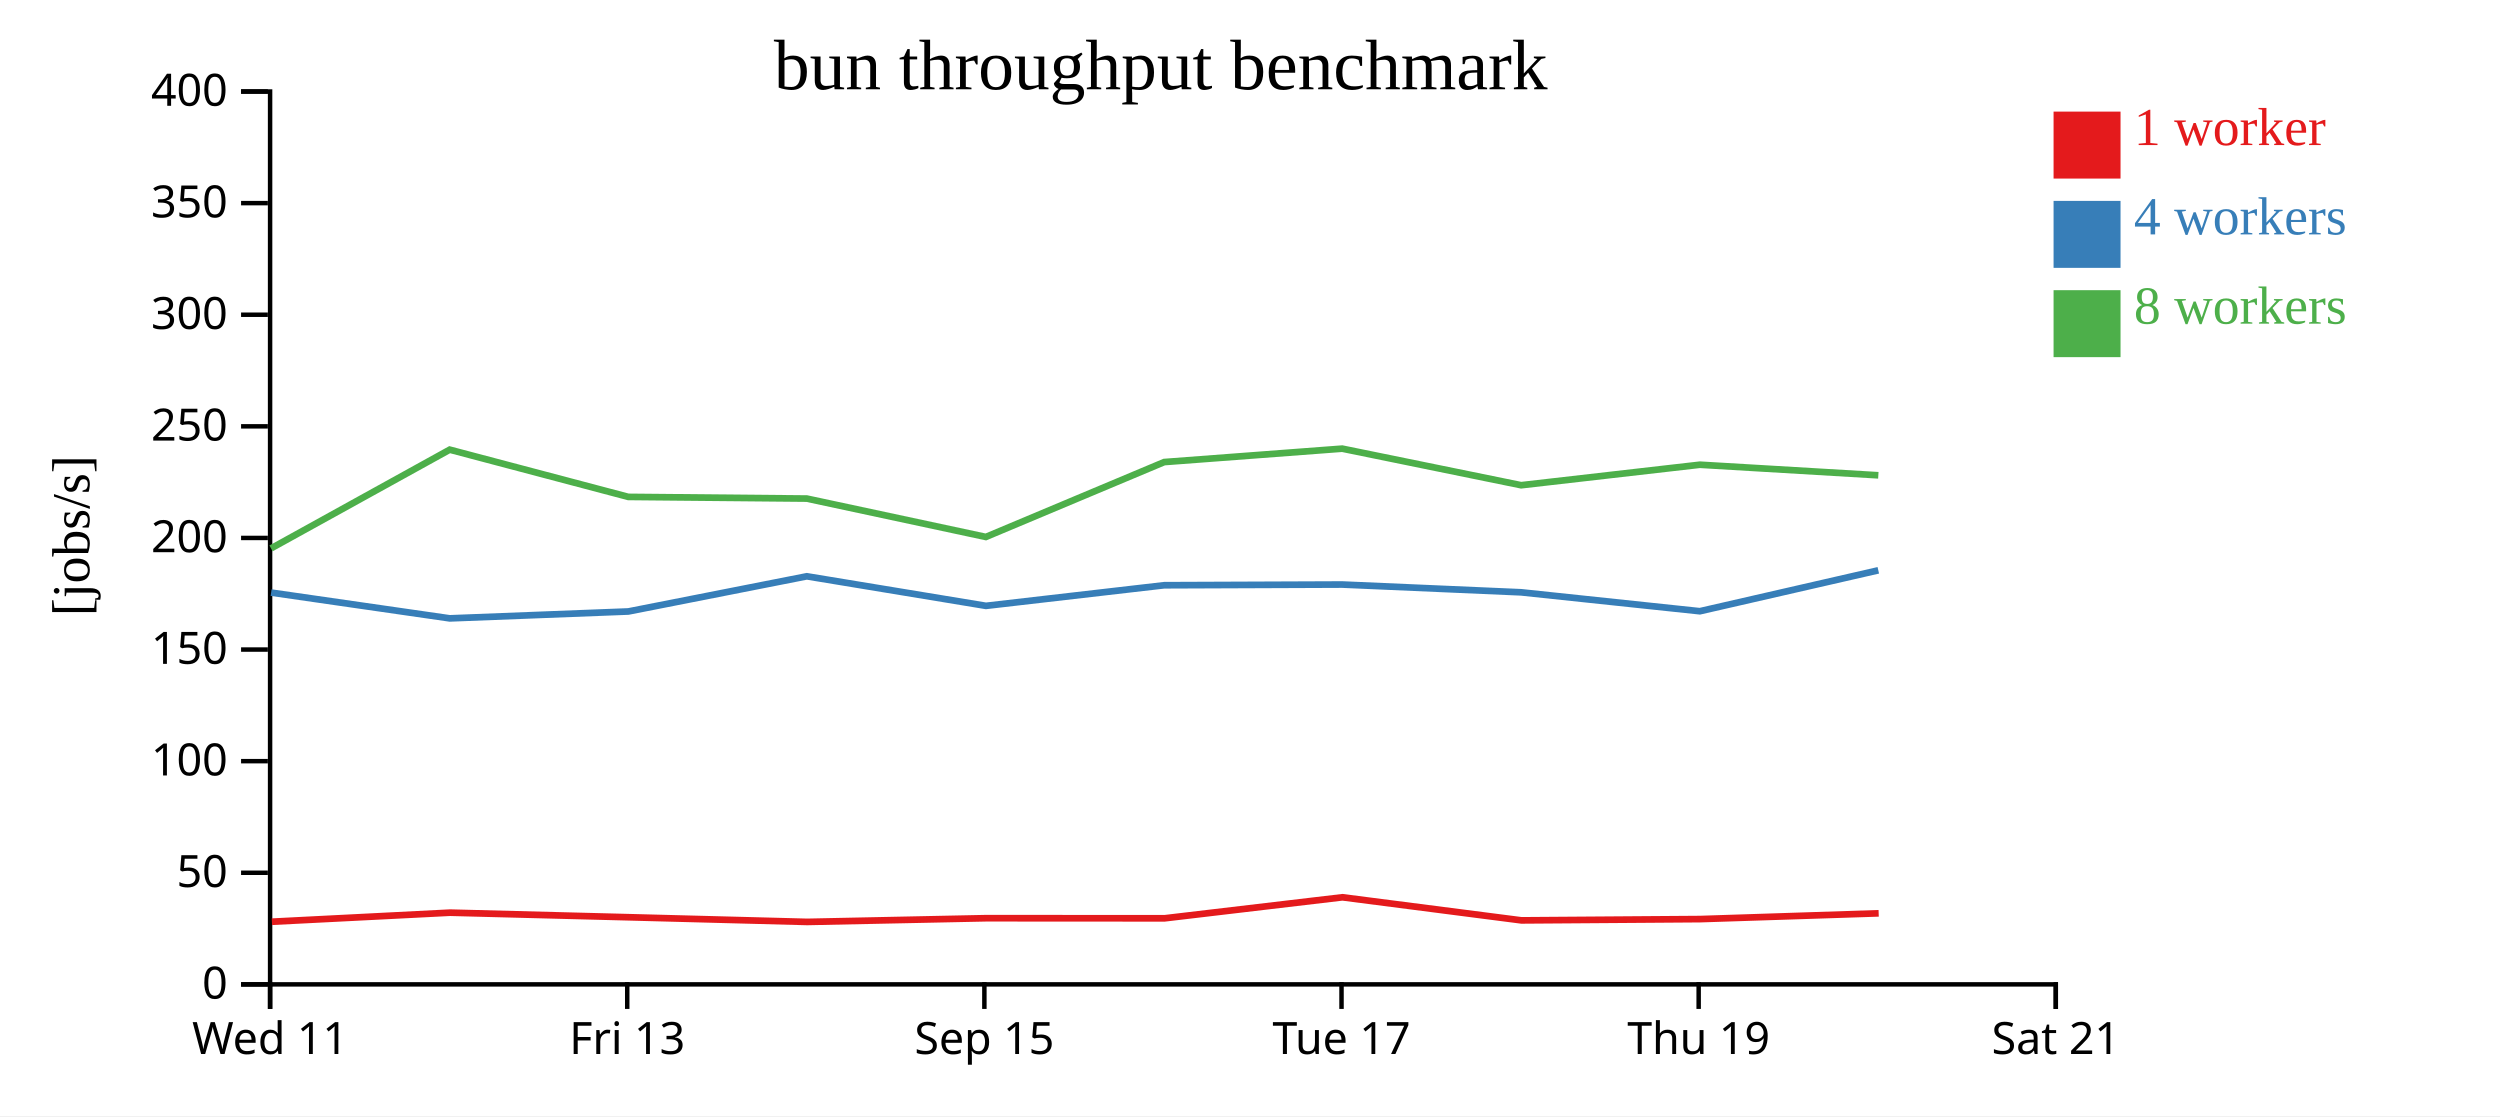
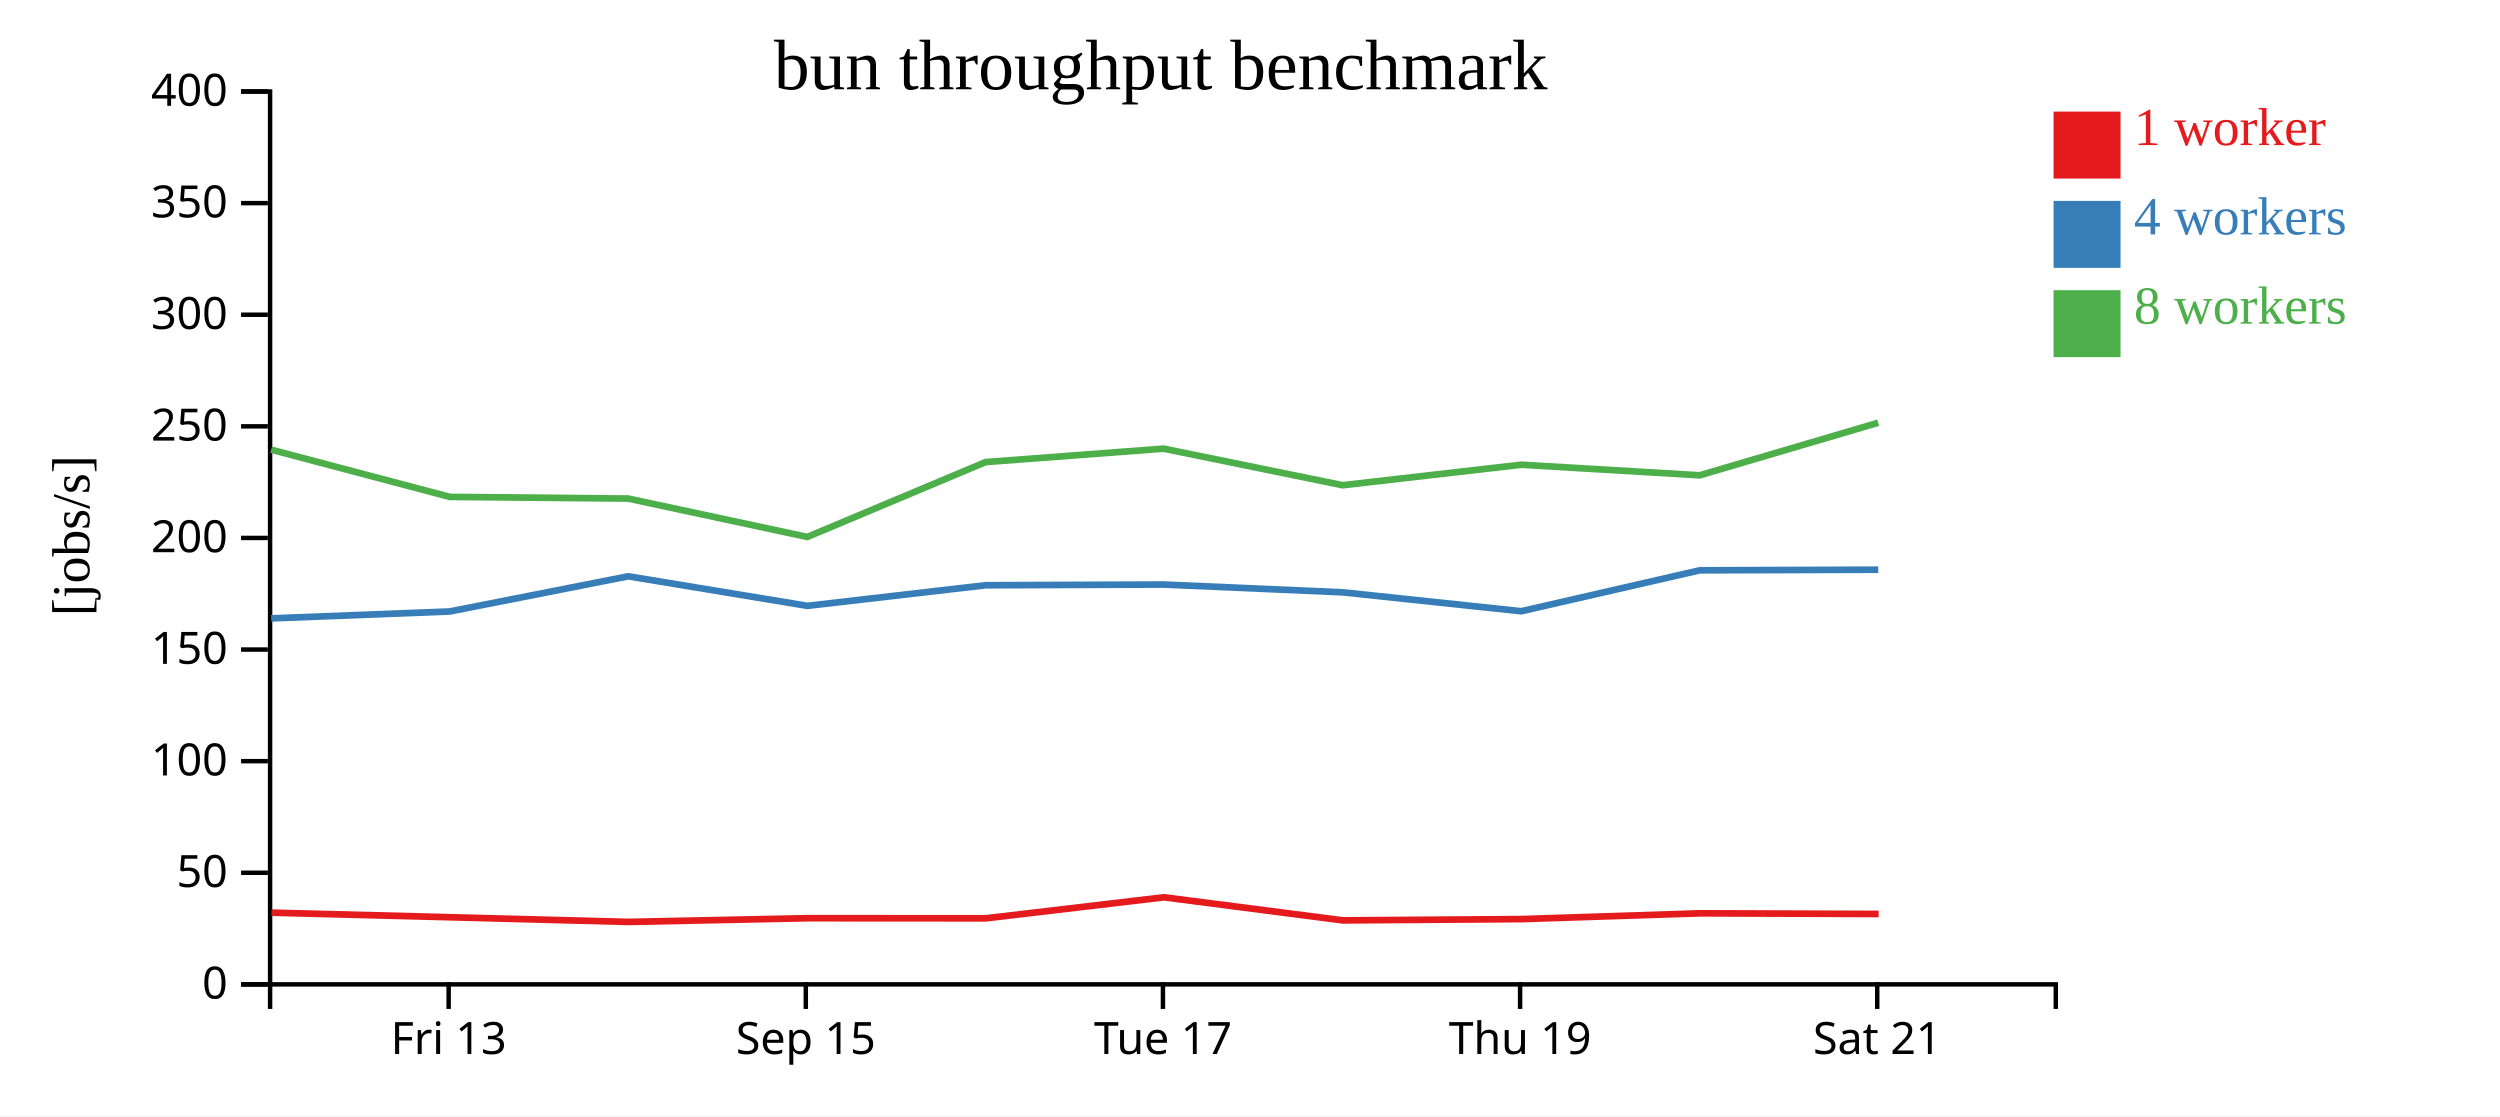
<svg xmlns="http://www.w3.org/2000/svg" width="560" height="250">
  <rect width="100%" height="100%" fill="white" />
  <g transform="translate(60,20)">
    <g transform="translate(0,200)" fill="none" font-size="10" font-family="sans-serif" text-anchor="middle">
      <path class="domain" stroke="currentColor" d="M0.5,6V0.5H400.5V6" />
-       <g class="tick" opacity="1" transform="translate(0.5,0)">
-         <line stroke="currentColor" y2="6" />
-         <text fill="currentColor" y="9" dy="0.71em">Wed 11</text>
-       </g>
-       <g class="tick" opacity="1" transform="translate(80.5,0)">
+       <g class="tick" opacity="1" transform="translate(40.5,0)">
        <line stroke="currentColor" y2="6" />
        <text fill="currentColor" y="9" dy="0.71em">Fri 13</text>
      </g>
-       <g class="tick" opacity="1" transform="translate(160.5,0)">
+       <g class="tick" opacity="1" transform="translate(120.5,0)">
        <line stroke="currentColor" y2="6" />
        <text fill="currentColor" y="9" dy="0.71em">Sep 15</text>
      </g>
-       <g class="tick" opacity="1" transform="translate(240.5,0)">
+       <g class="tick" opacity="1" transform="translate(200.5,0)">
        <line stroke="currentColor" y2="6" />
        <text fill="currentColor" y="9" dy="0.71em">Tue 17</text>
      </g>
-       <g class="tick" opacity="1" transform="translate(320.5,0)">
+       <g class="tick" opacity="1" transform="translate(280.5,0)">
        <line stroke="currentColor" y2="6" />
        <text fill="currentColor" y="9" dy="0.71em">Thu 19</text>
      </g>
-       <g class="tick" opacity="1" transform="translate(400.5,0)">
+       <g class="tick" opacity="1" transform="translate(360.5,0)">
        <line stroke="currentColor" y2="6" />
        <text fill="currentColor" y="9" dy="0.71em">Sat 21</text>
      </g>
    </g>
    <g fill="none" font-size="10" font-family="sans-serif" text-anchor="end">
      <path class="domain" stroke="currentColor" d="M-6,200.5H0.5V0.5H-6" />
      <g class="tick" opacity="1" transform="translate(0,200.5)">
        <line stroke="currentColor" x2="-6" />
        <text fill="currentColor" x="-9" dy="0.32em">0</text>
      </g>
      <g class="tick" opacity="1" transform="translate(0,175.5)">
        <line stroke="currentColor" x2="-6" />
        <text fill="currentColor" x="-9" dy="0.32em">50</text>
      </g>
      <g class="tick" opacity="1" transform="translate(0,150.5)">
        <line stroke="currentColor" x2="-6" />
        <text fill="currentColor" x="-9" dy="0.32em">100</text>
      </g>
      <g class="tick" opacity="1" transform="translate(0,125.5)">
        <line stroke="currentColor" x2="-6" />
        <text fill="currentColor" x="-9" dy="0.32em">150</text>
      </g>
      <g class="tick" opacity="1" transform="translate(0,100.5)">
        <line stroke="currentColor" x2="-6" />
        <text fill="currentColor" x="-9" dy="0.32em">200</text>
      </g>
      <g class="tick" opacity="1" transform="translate(0,75.5)">
        <line stroke="currentColor" x2="-6" />
        <text fill="currentColor" x="-9" dy="0.32em">250</text>
      </g>
      <g class="tick" opacity="1" transform="translate(0,50.5)">
        <line stroke="currentColor" x2="-6" />
        <text fill="currentColor" x="-9" dy="0.32em">300</text>
      </g>
      <g class="tick" opacity="1" transform="translate(0,25.5)">
        <line stroke="currentColor" x2="-6" />
        <text fill="currentColor" x="-9" dy="0.32em">350</text>
      </g>
      <g class="tick" opacity="1" transform="translate(0,0.5)">
        <line stroke="currentColor" x2="-6" />
        <text fill="currentColor" x="-9" dy="0.32em">400</text>
      </g>
    </g>
    <text text-anchor="middle" style="font-size: 12px" transform="rotate(-90)" y="-40" x="-100">[jobs/s]</text>
    <text text-anchor="middle" style="font-size: 16px" y="0" x="200">bun throughput benchmark</text>
-     <path class="line" fill="none" stroke="#e41a1c" stroke-width="1.5" d="M0.905,186.465L40.817,184.437L80.831,185.462L120.809,186.509L160.935,185.677L200.86,185.702L240.706,180.993L280.814,186.165L320.824,185.877L360.821,184.582" />
-     <path class="line" fill="none" stroke="#377eb8" stroke-width="1.5" d="M0.732,112.74L40.741,118.514L80.741,116.971L120.724,109.091L160.854,115.711L200.78,111.095L240.64,110.937L280.74,112.679L320.761,116.916L360.739,107.749" />
-     <path class="line" fill="none" stroke="#4daf4a" stroke-width="1.5" d="M0.71,102.837L40.734,80.725L80.736,91.304L120.721,91.681L160.825,100.279L200.781,83.504L240.652,80.497L280.736,88.691L320.769,84.098L360.746,86.467" />
+     <path class="line" fill="none" stroke="#e41a1c" stroke-width="1.5" d="M0.817,184.437L40.831,185.462L80.809,186.509L120.935,185.677L160.86,185.702L200.706,180.993L240.814,186.165L280.824,185.877L320.821,184.582L360.81,184.727" />
+     <path class="line" fill="none" stroke="#377eb8" stroke-width="1.5" d="M0.741,118.514L40.741,116.971L80.724,109.091L120.854,115.711L160.78,111.095L200.64,110.937L240.74,112.679L280.761,116.916L320.739,107.749L360.73,107.613" />
+     <path class="line" fill="none" stroke="#4daf4a" stroke-width="1.5" d="M0.734,80.725L40.736,91.304L80.721,91.681L120.825,100.279L160.781,83.504L200.652,80.497L240.736,88.691L280.769,84.098L320.746,86.467L360.725,74.687" />
    <rect class="dot" x="400" y="5" width="15" height="15" style="fill: #e41a1c;" />
    <rect class="dot" x="400" y="25" width="15" height="15" style="fill: #377eb8;" />
    <rect class="dot" x="400" y="45" width="15" height="15" style="fill: #4daf4a;" />
    <text class="label" x="418" y="12.5" style="fill: #e41a1c; alignment-baseline: middle;" text-anchor="left">1 worker</text>
    <text class="label" x="418" y="32.5" style="fill: #377eb8; alignment-baseline: middle;" text-anchor="left">4 workers</text>
    <text class="label" x="418" y="52.5" style="fill: #4daf4a; alignment-baseline: middle;" text-anchor="left">8 workers</text>
  </g>
</svg>
